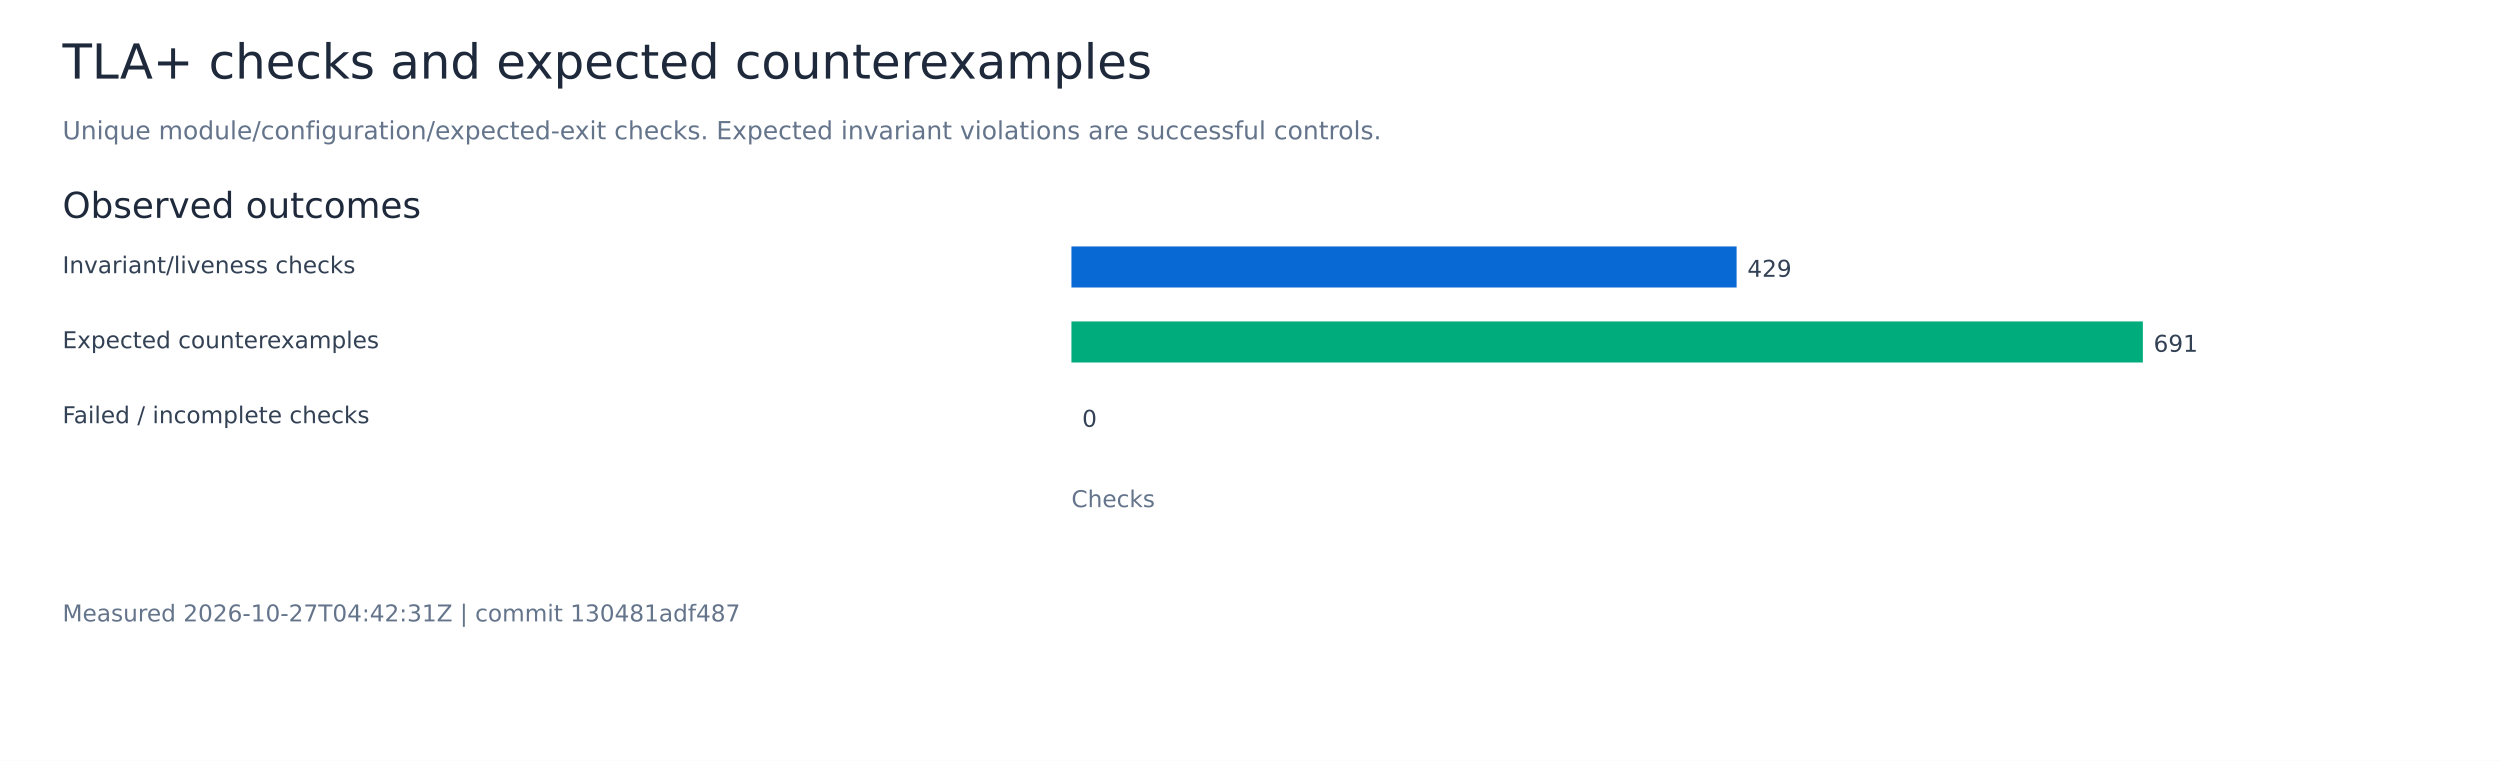
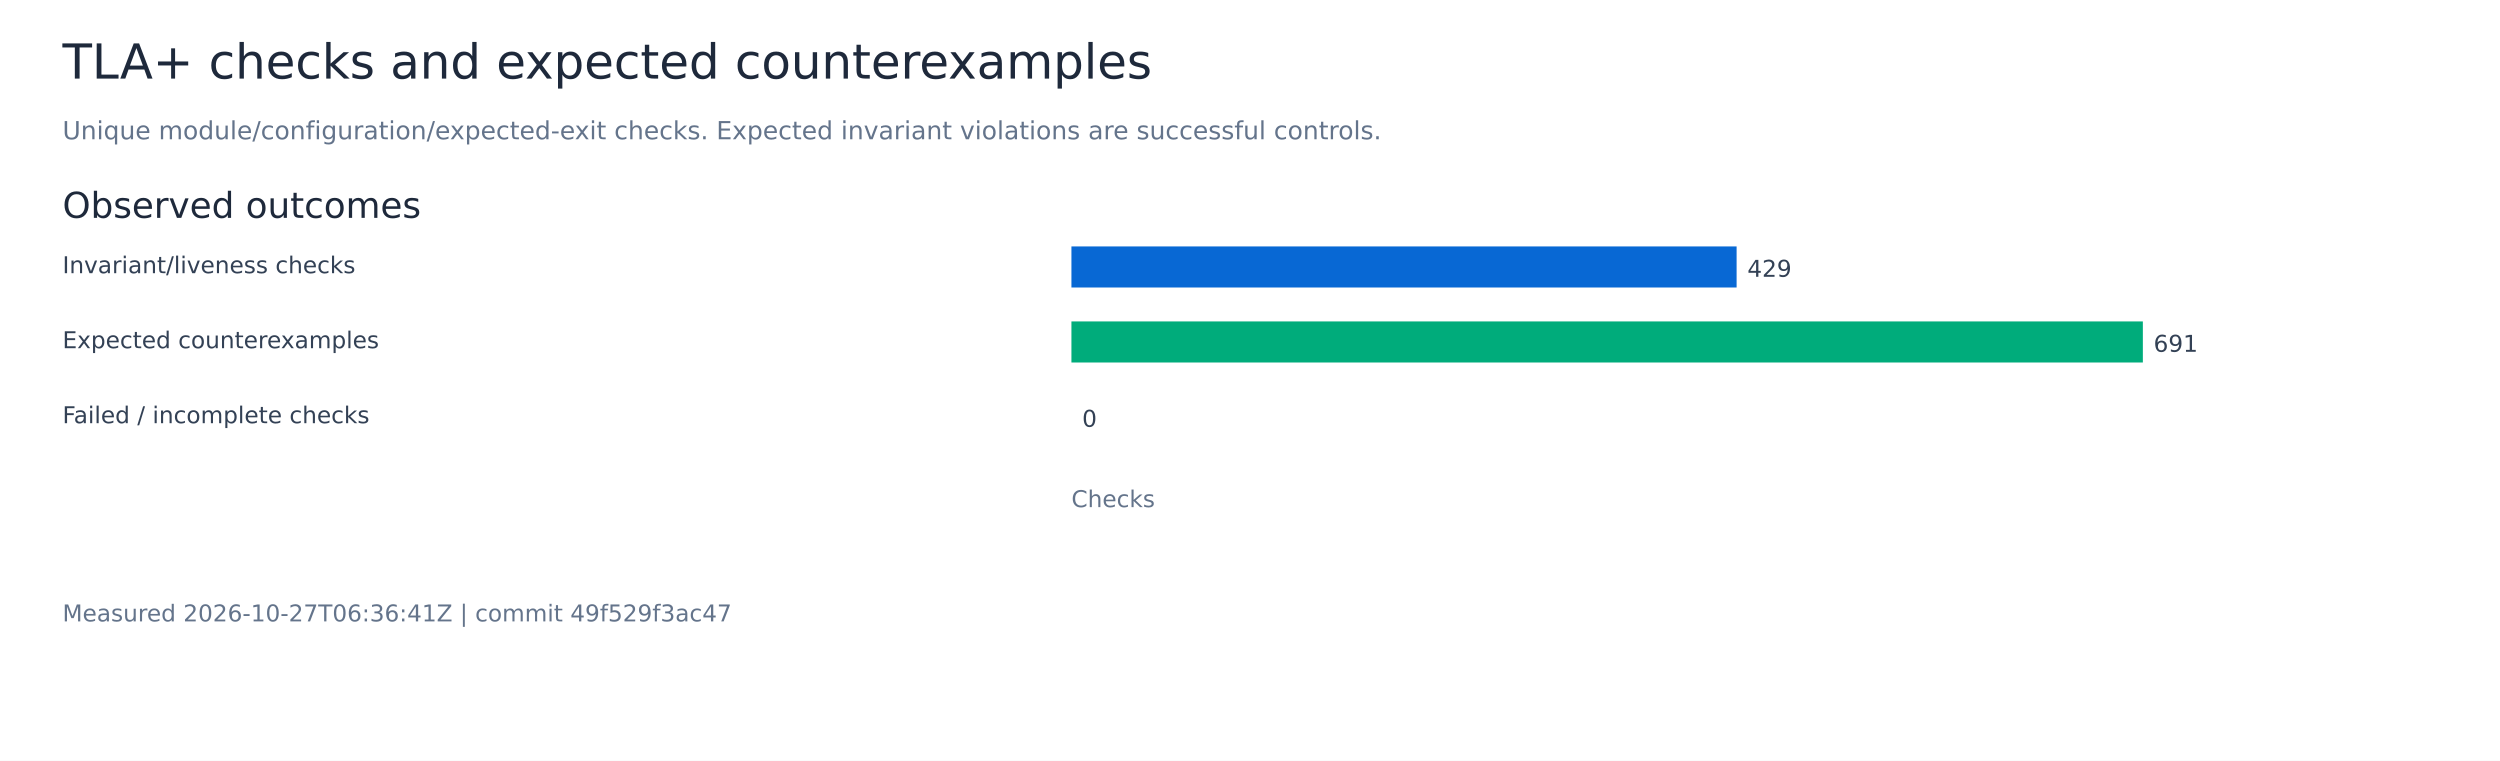
<svg xmlns="http://www.w3.org/2000/svg" width="1400" height="426" viewBox="0 0 1400 426" role="img" aria-labelledby="title">
  <rect width="1400" height="426" fill="white" />
  <g font-family="DejaVu Sans, sans-serif">
    <text x="35.00" y="44.00" font-size="27" fill="#1e293b">TLA+ checks and expected counterexamples</text>
    <text x="35.00" y="78.00" font-size="14" fill="#64748b">Unique module/configuration/expected-exit checks. Expected invariant violations are successful controls.</text>
    <text x="35.00" y="122.00" font-size="20" fill="#1e293b">Observed outcomes</text>
    <text x="35.00" y="153.00" font-size="13" fill="#334155">Invariant/liveness checks</text>
    <rect x="600.00" y="138.00" width="372.50" height="23" fill="#0868d4" />
    <text x="978.50" y="155.00" font-size="13" fill="#334155">429</text>
    <text x="35.00" y="195.00" font-size="13" fill="#334155">Expected counterexamples</text>
    <rect x="600.00" y="180.00" width="600.00" height="23" fill="#00ac7b" />
    <text x="1206.00" y="197.00" font-size="13" fill="#334155">691</text>
    <text x="35.00" y="237.00" font-size="13" fill="#334155">Failed / incomplete checks</text>
    <rect x="600.00" y="222.00" width="0.00" height="23" fill="#ef4444" />
    <text x="606.00" y="239.00" font-size="13" fill="#334155">0</text>
    <text x="600.00" y="284.00" font-size="13" fill="#64748b">Checks</text>
-     <text x="35.00" y="348.00" font-size="13" fill="#64748b">Measured 2026-10-27T04:42:31Z | commit 130481adf487</text>
+     <text x="35.00" y="348.00" font-size="13" fill="#64748b">Measured 2026-10-27T06:36:41Z | commit 49f529f3ac47</text>
  </g>
</svg>
